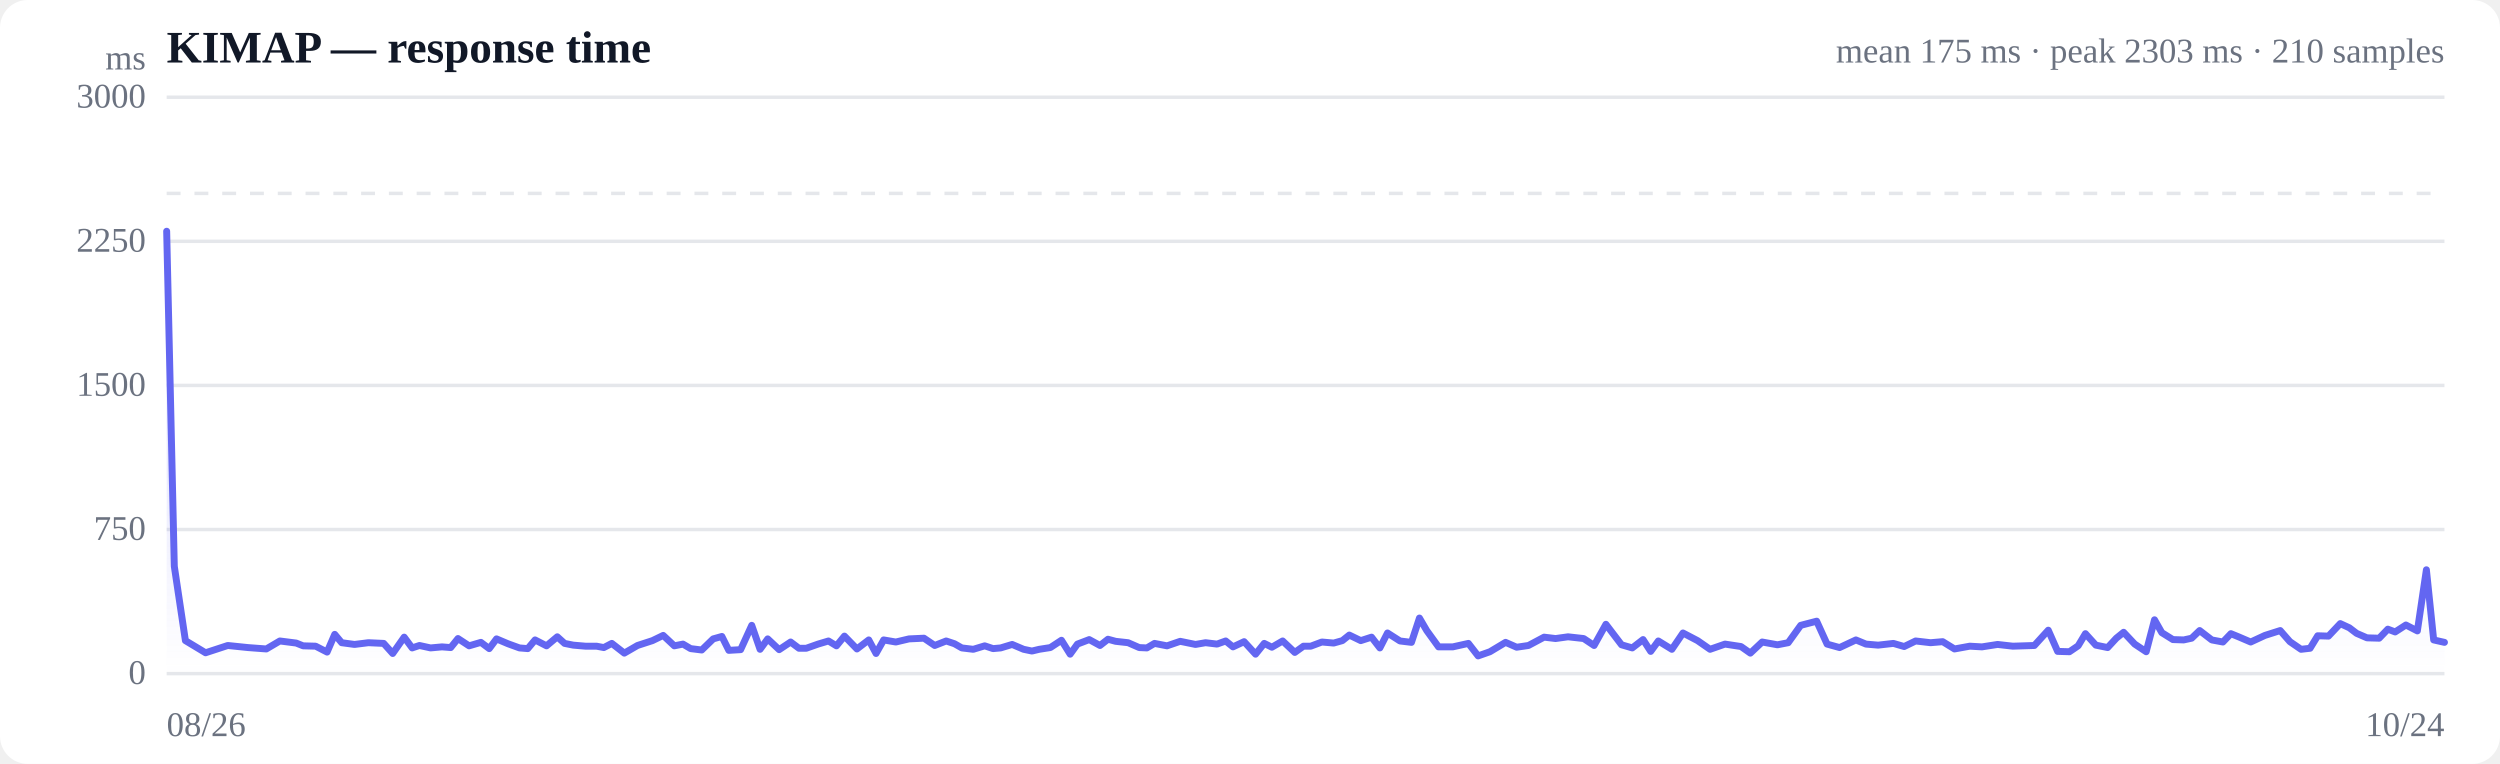
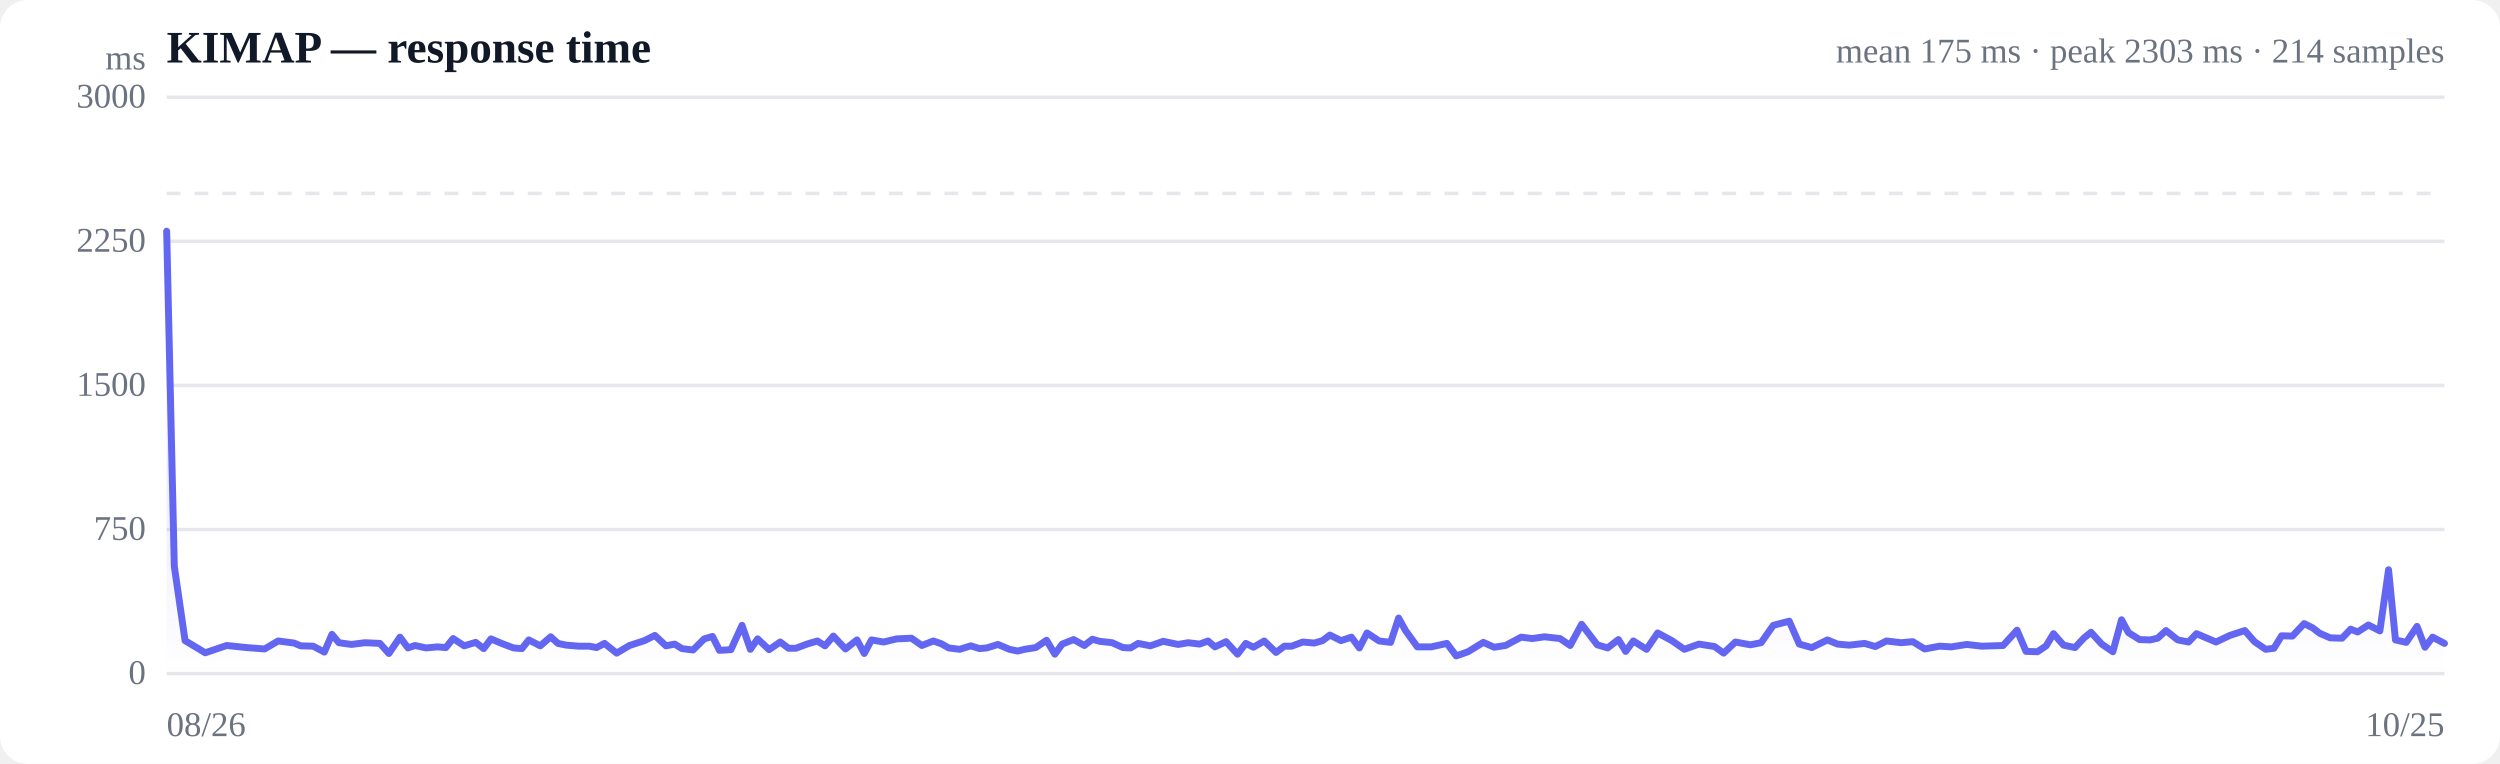
<svg xmlns="http://www.w3.org/2000/svg" viewBox="0 0 720 220" width="720" height="220" role="img" aria-label="Response time over time">
  <style>
  :root { color-scheme: light dark; }
  .bg { fill: #ffffff; }
  .grid { stroke: #e5e7eb; stroke-width: 1; }
  .axis { fill: #6b7280; font-size: 10px; }
  .title { fill: #111827; font-size: 13px; font-weight: 600; }
  .sub { fill: #6b7280; font-size: 10px; }
  .line { stroke: #6366f1; stroke-width: 2; fill: none; stroke-linejoin: round; stroke-linecap: round; }
  .area { fill: url(#fade); }
  .dot-degraded { fill: #f59e0b; }
  .dot-down { fill: #ef4444; }
  .empty { fill: #9ca3af; font-size: 12px; }
  @media (prefers-color-scheme: dark) {
    .bg { fill: #0b0f19; }
    .grid { stroke: #1f2937; }
    .axis, .sub { fill: #9ca3af; }
    .title { fill: #f3f4f6; }
    .line { stroke: #818cf8; }
  }
</style>
  <defs>
    <linearGradient id="fade" x1="0" y1="0" x2="0" y2="1">
      <stop offset="0%" stop-color="#6366f1" stop-opacity="0.28" />
      <stop offset="100%" stop-color="#6366f1" stop-opacity="0" />
    </linearGradient>
  </defs>
  <rect class="bg" width="720" height="220" rx="8" />
  <text class="title" x="48" y="18">KIMAP — response time</text>
-   <text class="sub" x="704" y="18" text-anchor="end">mean 175 ms · peak 2303 ms · 210 samples</text>
+   <text class="sub" x="704" y="18" text-anchor="end">mean 175 ms · peak 2303 ms · 214 samples</text>
  <line class="grid" x1="48" y1="194.0" x2="704" y2="194.0" />
  <text class="axis" x="42" y="197" text-anchor="end">0</text>
  <line class="grid" x1="48" y1="152.5" x2="704" y2="152.5" />
  <text class="axis" x="42" y="155.5" text-anchor="end">750</text>
  <line class="grid" x1="48" y1="111.0" x2="704" y2="111.0" />
  <text class="axis" x="42" y="114" text-anchor="end">1500</text>
  <line class="grid" x1="48" y1="69.5" x2="704" y2="69.5" />
  <text class="axis" x="42" y="72.5" text-anchor="end">2250</text>
  <line class="grid" x1="48" y1="28.0" x2="704" y2="28.0" />
  <text class="axis" x="42" y="31" text-anchor="end">3000</text>
  <line class="grid" stroke-dasharray="4 4" x1="48" y1="55.7" x2="704" y2="55.7" />
-   <path class="area" d="M48.0,66.6 L48.0,66.6 L50.2,163.1 L53.4,184.5 L59.2,188.0 L65.6,185.9 L71.4,186.5 L76.7,186.9 L80.6,184.6 L85.3,185.2 L87.3,186.0 L90.9,186.1 L94.2,187.8 L96.4,182.7 L98.4,185.1 L102.1,185.6 L106.1,185.1 L110.5,185.3 L113.1,188.2 L116.4,183.5 L118.7,186.6 L120.8,185.9 L124.0,186.6 L127.3,186.3 L129.8,186.5 L131.9,183.9 L135.1,186.0 L138.5,185.0 L140.9,186.8 L143.0,184.0 L146.3,185.4 L149.6,186.6 L152.0,186.8 L154.1,184.3 L157.4,186.0 L160.5,183.4 L162.6,185.3 L165.1,185.8 L168.6,186.1 L171.8,186.1 L173.9,186.5 L176.2,185.3 L179.8,188.1 L183.6,185.9 L187.9,184.5 L191.0,183.0 L194.2,186.0 L196.7,185.5 L198.9,186.8 L202.1,187.2 L205.4,184.0 L207.9,183.3 L209.9,187.3 L213.3,187.1 L216.5,180.1 L218.9,187.0 L221.1,184.0 L224.4,187.1 L227.7,184.9 L230.1,186.7 L232.2,186.7 L235.6,185.5 L238.6,184.6 L240.9,186.0 L243.2,183.2 L246.8,186.9 L250.2,184.3 L252.3,188.2 L254.5,184.3 L258.0,184.9 L261.8,184.0 L266.1,183.8 L269.2,185.9 L272.5,184.6 L274.9,185.4 L277.0,186.6 L280.3,187.0 L283.6,186.0 L286.0,186.8 L288.2,186.6 L291.5,185.6 L294.8,187.0 L297.2,187.5 L299.3,187.0 L302.5,186.5 L305.7,184.4 L308.2,188.4 L310.3,185.5 L313.7,184.2 L316.8,185.9 L319.1,184.1 L321.3,184.7 L324.9,185.1 L328.1,186.5 L330.3,186.6 L332.5,185.3 L336.1,186.0 L339.9,184.7 L344.3,185.6 L347.2,185.1 L350.5,185.5 L353.0,184.6 L355.1,186.3 L358.3,184.8 L361.6,188.4 L364.1,185.3 L366.3,186.4 L369.4,184.6 L372.9,187.9 L375.4,186.1 L377.5,186.1 L380.7,184.9 L384.1,185.2 L386.6,184.5 L388.6,182.9 L391.9,184.5 L395.0,183.5 L397.4,186.6 L399.6,182.3 L403.2,184.6 L406.5,185.0 L408.8,178.0 L410.9,181.6 L414.3,186.3 L418.4,186.3 L422.9,185.3 L425.7,188.9 L429.1,187.7 L433.6,185.0 L436.8,186.4 L440.2,185.9 L444.7,183.5 L448.0,183.9 L451.6,183.4 L456.1,183.9 L459.1,185.9 L462.5,179.8 L467.0,185.7 L470.1,186.6 L473.2,184.2 L475.4,187.6 L477.6,184.6 L481.5,187.0 L484.7,182.3 L488.9,184.5 L492.5,187.0 L496.8,185.5 L501.4,186.2 L504.1,188.1 L507.5,184.9 L511.9,185.7 L515.0,185.1 L518.6,180.1 L523.2,178.9 L526.2,185.5 L529.8,186.5 L534.5,184.3 L537.4,185.5 L540.9,185.8 L545.3,185.3 L548.4,186.2 L551.7,184.6 L556.0,185.1 L559.5,184.8 L562.9,186.9 L567.3,186.1 L570.8,186.3 L575.3,185.6 L579.7,186.1 L585.9,185.9 L589.9,181.5 L592.6,187.6 L596.0,187.7 L598.5,186.0 L600.6,182.5 L603.6,185.8 L607.0,186.5 L609.5,183.8 L611.6,182.1 L614.8,185.5 L618.1,187.7 L620.5,178.5 L622.6,182.2 L625.8,184.2 L628.9,184.3 L631.2,183.8 L633.5,181.6 L637.0,184.3 L640.2,184.9 L642.5,182.5 L644.7,183.4 L648.2,184.9 L652.3,183.0 L656.7,181.6 L659.5,184.8 L662.7,187.0 L665.3,186.7 L667.5,183.1 L670.6,183.2 L674.0,179.6 L676.6,180.8 L678.7,182.4 L681.7,183.7 L685.2,183.8 L687.7,181.2 L689.8,182.0 L692.9,180.0 L696.2,181.7 L698.8,164.1 L700.9,184.3 L704.0,185.0 L704.0,194.0 L48.0,194.0 Z" />
-   <path class="line" d="M48.0,66.6 L50.2,163.1 L53.4,184.5 L59.2,188.0 L65.6,185.9 L71.4,186.5 L76.7,186.9 L80.6,184.6 L85.3,185.2 L87.3,186.0 L90.9,186.1 L94.2,187.8 L96.4,182.7 L98.4,185.1 L102.1,185.6 L106.1,185.1 L110.5,185.3 L113.1,188.2 L116.4,183.5 L118.7,186.6 L120.8,185.9 L124.0,186.6 L127.3,186.3 L129.8,186.5 L131.9,183.9 L135.1,186.0 L138.5,185.0 L140.9,186.8 L143.0,184.0 L146.3,185.4 L149.6,186.6 L152.0,186.8 L154.1,184.3 L157.4,186.0 L160.5,183.4 L162.6,185.3 L165.1,185.8 L168.6,186.1 L171.8,186.1 L173.9,186.5 L176.2,185.3 L179.8,188.1 L183.6,185.9 L187.9,184.5 L191.0,183.0 L194.2,186.0 L196.7,185.5 L198.9,186.8 L202.1,187.2 L205.4,184.0 L207.9,183.3 L209.9,187.3 L213.3,187.1 L216.5,180.1 L218.9,187.0 L221.1,184.0 L224.4,187.1 L227.7,184.9 L230.1,186.7 L232.2,186.7 L235.6,185.5 L238.6,184.6 L240.9,186.0 L243.2,183.2 L246.8,186.9 L250.2,184.3 L252.3,188.2 L254.5,184.3 L258.0,184.9 L261.8,184.0 L266.1,183.8 L269.2,185.9 L272.5,184.6 L274.9,185.4 L277.0,186.6 L280.3,187.0 L283.6,186.0 L286.0,186.8 L288.2,186.6 L291.5,185.6 L294.8,187.0 L297.2,187.5 L299.3,187.0 L302.5,186.5 L305.7,184.4 L308.2,188.4 L310.3,185.5 L313.7,184.2 L316.8,185.9 L319.1,184.1 L321.3,184.7 L324.9,185.1 L328.1,186.5 L330.3,186.6 L332.5,185.3 L336.1,186.0 L339.9,184.7 L344.3,185.6 L347.2,185.1 L350.5,185.5 L353.0,184.6 L355.1,186.3 L358.3,184.8 L361.6,188.4 L364.1,185.3 L366.3,186.4 L369.4,184.6 L372.9,187.9 L375.4,186.1 L377.5,186.1 L380.7,184.9 L384.1,185.2 L386.6,184.5 L388.6,182.9 L391.9,184.5 L395.0,183.5 L397.4,186.6 L399.6,182.3 L403.2,184.6 L406.5,185.0 L408.8,178.0 L410.9,181.6 L414.3,186.3 L418.4,186.3 L422.9,185.3 L425.7,188.9 L429.1,187.7 L433.6,185.0 L436.8,186.4 L440.2,185.9 L444.7,183.5 L448.0,183.9 L451.6,183.4 L456.1,183.9 L459.1,185.9 L462.5,179.8 L467.0,185.7 L470.1,186.6 L473.2,184.2 L475.4,187.6 L477.6,184.6 L481.5,187.0 L484.7,182.3 L488.9,184.5 L492.5,187.0 L496.8,185.5 L501.4,186.2 L504.1,188.1 L507.5,184.9 L511.9,185.7 L515.0,185.1 L518.6,180.1 L523.2,178.9 L526.2,185.5 L529.8,186.5 L534.5,184.3 L537.4,185.5 L540.9,185.8 L545.3,185.3 L548.4,186.2 L551.7,184.6 L556.0,185.1 L559.5,184.8 L562.9,186.9 L567.3,186.1 L570.8,186.3 L575.3,185.6 L579.7,186.1 L585.9,185.9 L589.9,181.5 L592.6,187.6 L596.0,187.7 L598.5,186.0 L600.6,182.5 L603.6,185.8 L607.0,186.5 L609.5,183.8 L611.6,182.1 L614.8,185.5 L618.1,187.7 L620.5,178.5 L622.6,182.2 L625.8,184.2 L628.9,184.3 L631.2,183.8 L633.5,181.6 L637.0,184.3 L640.2,184.9 L642.5,182.5 L644.7,183.4 L648.2,184.9 L652.3,183.0 L656.7,181.6 L659.5,184.8 L662.7,187.0 L665.3,186.7 L667.5,183.1 L670.6,183.2 L674.0,179.6 L676.6,180.8 L678.7,182.4 L681.7,183.7 L685.2,183.8 L687.7,181.2 L689.8,182.0 L692.9,180.0 L696.2,181.7 L698.8,164.1 L700.9,184.3 L704.0,185.0" />
+   <path class="area" d="M48.0,66.6 L48.0,66.6 L50.2,163.1 L53.3,184.5 L59.1,188.0 L65.3,185.9 L71.0,186.5 L76.2,186.9 L80.1,184.6 L84.7,185.2 L86.6,186.0 L90.2,186.1 L93.4,187.8 L95.6,182.7 L97.6,185.1 L101.2,185.6 L105.1,185.1 L109.4,185.3 L112.0,188.2 L115.2,183.5 L117.5,186.6 L119.5,185.9 L122.7,186.6 L126.0,186.3 L128.4,186.5 L130.5,183.9 L133.7,186.0 L137.0,185.0 L139.3,186.8 L141.4,184.0 L144.7,185.4 L147.9,186.6 L150.3,186.8 L152.3,184.3 L155.6,186.0 L158.6,183.4 L160.7,185.3 L163.1,185.8 L166.6,186.1 L169.7,186.1 L171.8,186.5 L174.1,185.3 L177.6,188.1 L181.3,185.9 L185.6,184.5 L188.6,183.0 L191.8,186.0 L194.3,185.5 L196.4,186.8 L199.6,187.2 L202.8,184.0 L205.2,183.3 L207.2,187.3 L210.5,187.1 L213.7,180.1 L216.1,187.0 L218.2,184.0 L221.5,187.1 L224.7,184.9 L227.1,186.7 L229.2,186.7 L232.4,185.5 L235.4,184.6 L237.6,186.0 L240.0,183.2 L243.5,186.9 L246.8,184.3 L248.9,188.2 L251.0,184.3 L254.5,184.9 L258.2,184.0 L262.5,183.8 L265.5,185.9 L268.8,184.6 L271.1,185.4 L273.2,186.6 L276.4,187.0 L279.6,186.0 L282.1,186.8 L284.2,186.6 L287.4,185.6 L290.7,187.0 L293.1,187.5 L295.1,187.0 L298.3,186.5 L301.4,184.4 L303.8,188.4 L305.9,185.5 L309.2,184.2 L312.3,185.9 L314.6,184.1 L316.7,184.7 L320.3,185.1 L323.4,186.5 L325.6,186.6 L327.8,185.3 L331.3,186.0 L335.0,184.7 L339.3,185.6 L342.2,185.1 L345.5,185.5 L347.9,184.6 L349.9,186.3 L353.1,184.8 L356.4,188.4 L358.8,185.3 L361.0,186.4 L364.1,184.6 L367.5,187.9 L369.9,186.1 L372.0,186.1 L375.2,184.9 L378.5,185.2 L380.9,184.5 L383.0,182.9 L386.2,184.5 L389.2,183.5 L391.5,186.6 L393.7,182.3 L397.2,184.6 L400.5,185.0 L402.8,178.0 L404.8,181.6 L408.2,186.3 L412.2,186.3 L416.7,185.3 L419.4,188.9 L422.8,187.7 L427.2,185.0 L430.3,186.4 L433.6,185.9 L438.1,183.5 L441.3,183.9 L444.8,183.4 L449.3,183.9 L452.2,185.9 L455.5,179.8 L460.0,185.7 L463.0,186.6 L466.1,184.2 L468.2,187.6 L470.4,184.6 L474.2,187.0 L477.4,182.3 L481.5,184.5 L485.1,187.0 L489.3,185.5 L493.8,186.2 L496.4,188.1 L499.8,184.9 L504.1,185.7 L507.2,185.1 L510.7,180.1 L515.3,178.9 L518.2,185.5 L521.8,186.5 L526.3,184.3 L529.2,185.5 L532.6,185.8 L537.0,185.3 L540.1,186.2 L543.3,184.6 L547.5,185.1 L550.9,184.8 L554.3,186.9 L558.6,186.1 L562.0,186.3 L566.4,185.6 L570.8,186.1 L576.9,185.9 L580.9,181.5 L583.5,187.6 L586.8,187.7 L589.3,186.0 L591.4,182.5 L594.3,185.8 L597.6,186.5 L600.1,183.8 L602.2,182.1 L605.3,185.5 L608.5,187.7 L611.0,178.5 L613.0,182.2 L616.2,184.2 L619.2,184.3 L621.4,183.8 L623.8,181.6 L627.2,184.3 L630.3,184.9 L632.6,182.5 L634.7,183.4 L638.2,184.9 L642.2,183.0 L646.5,181.6 L649.3,184.8 L652.5,187.0 L654.9,186.7 L657.1,183.1 L660.2,183.2 L663.6,179.6 L666.0,180.8 L668.1,182.4 L671.1,183.7 L674.5,183.8 L677.0,181.2 L679.0,182.0 L682.1,180.0 L685.4,181.7 L687.9,164.1 L689.9,184.3 L693.0,185.0 L696.1,180.4 L698.4,186.4 L700.6,183.5 L704.0,185.3 L704.0,194.0 L48.0,194.0 Z" />
+   <path class="line" d="M48.0,66.6 L50.2,163.1 L53.3,184.5 L59.1,188.0 L65.3,185.9 L71.0,186.5 L76.2,186.9 L80.1,184.6 L84.7,185.2 L86.6,186.0 L90.2,186.1 L93.4,187.8 L95.6,182.7 L97.6,185.1 L101.2,185.6 L105.1,185.1 L109.4,185.3 L112.0,188.2 L115.2,183.5 L117.5,186.6 L119.5,185.9 L122.7,186.6 L126.0,186.3 L128.4,186.5 L130.5,183.9 L133.7,186.0 L137.0,185.0 L139.3,186.8 L141.4,184.0 L144.7,185.4 L147.9,186.6 L150.3,186.8 L152.3,184.3 L155.6,186.0 L158.6,183.4 L160.7,185.3 L163.1,185.8 L166.6,186.1 L169.7,186.1 L171.8,186.5 L174.1,185.3 L177.6,188.1 L181.3,185.9 L185.6,184.5 L188.6,183.0 L191.8,186.0 L194.3,185.5 L196.4,186.8 L199.6,187.2 L202.8,184.0 L205.2,183.3 L207.2,187.3 L210.5,187.1 L213.7,180.1 L216.1,187.0 L218.2,184.0 L221.5,187.1 L224.7,184.9 L227.1,186.7 L229.2,186.7 L232.4,185.5 L235.4,184.6 L237.6,186.0 L240.0,183.2 L243.5,186.9 L246.8,184.3 L248.9,188.2 L251.0,184.3 L254.5,184.9 L258.2,184.0 L262.5,183.8 L265.5,185.9 L268.8,184.6 L271.1,185.4 L273.2,186.6 L276.4,187.0 L279.6,186.0 L282.1,186.8 L284.2,186.6 L287.4,185.6 L290.7,187.0 L293.1,187.5 L295.1,187.0 L298.3,186.5 L301.4,184.4 L303.8,188.4 L305.9,185.5 L309.2,184.2 L312.3,185.9 L314.6,184.1 L316.7,184.7 L320.3,185.1 L323.4,186.5 L325.6,186.6 L327.8,185.3 L331.3,186.0 L335.0,184.7 L339.3,185.6 L342.2,185.1 L345.5,185.5 L347.9,184.6 L349.9,186.3 L353.1,184.8 L356.4,188.4 L358.8,185.3 L361.0,186.4 L364.1,184.6 L367.5,187.9 L369.9,186.1 L372.0,186.1 L375.2,184.9 L378.5,185.2 L380.9,184.5 L383.0,182.9 L386.2,184.5 L389.2,183.5 L391.5,186.6 L393.7,182.3 L397.2,184.6 L400.5,185.0 L402.8,178.0 L404.8,181.6 L408.2,186.3 L412.2,186.3 L416.7,185.3 L419.4,188.9 L422.8,187.7 L427.2,185.0 L430.3,186.4 L433.6,185.9 L438.1,183.5 L441.3,183.9 L444.8,183.4 L449.3,183.9 L452.2,185.9 L455.5,179.8 L460.0,185.7 L463.0,186.6 L466.1,184.2 L468.2,187.6 L470.4,184.6 L474.2,187.0 L477.4,182.3 L481.5,184.5 L485.1,187.0 L489.3,185.5 L493.8,186.2 L496.4,188.1 L499.8,184.9 L504.1,185.7 L507.2,185.1 L510.7,180.1 L515.3,178.9 L518.2,185.5 L521.8,186.5 L526.3,184.3 L529.2,185.5 L532.6,185.8 L537.0,185.3 L540.1,186.2 L543.3,184.6 L547.5,185.1 L550.9,184.8 L554.3,186.9 L558.6,186.1 L562.0,186.3 L566.4,185.6 L570.8,186.1 L576.9,185.9 L580.9,181.5 L583.5,187.6 L586.8,187.7 L589.3,186.0 L591.4,182.5 L594.3,185.8 L597.6,186.5 L600.1,183.8 L602.2,182.1 L605.3,185.5 L608.5,187.7 L611.0,178.5 L613.0,182.2 L616.2,184.2 L619.2,184.3 L621.4,183.8 L623.8,181.6 L627.2,184.3 L630.3,184.9 L632.6,182.5 L634.7,183.4 L638.2,184.9 L642.2,183.0 L646.5,181.6 L649.3,184.8 L652.5,187.0 L654.9,186.7 L657.1,183.1 L660.2,183.2 L663.6,179.6 L666.0,180.8 L668.1,182.4 L671.1,183.7 L674.5,183.8 L677.0,181.2 L679.0,182.0 L682.1,180.0 L685.4,181.7 L687.9,164.1 L689.9,184.3 L693.0,185.0 L696.1,180.4 L698.4,186.4 L700.6,183.5 L704.0,185.3" />
  <text class="axis" x="48" y="212">08/26</text>
-   <text class="axis" x="704" y="212" text-anchor="end">10/24</text>
+   <text class="axis" x="704" y="212" text-anchor="end">10/25</text>
  <text class="axis" x="42" y="20" text-anchor="end">ms</text>
</svg>
